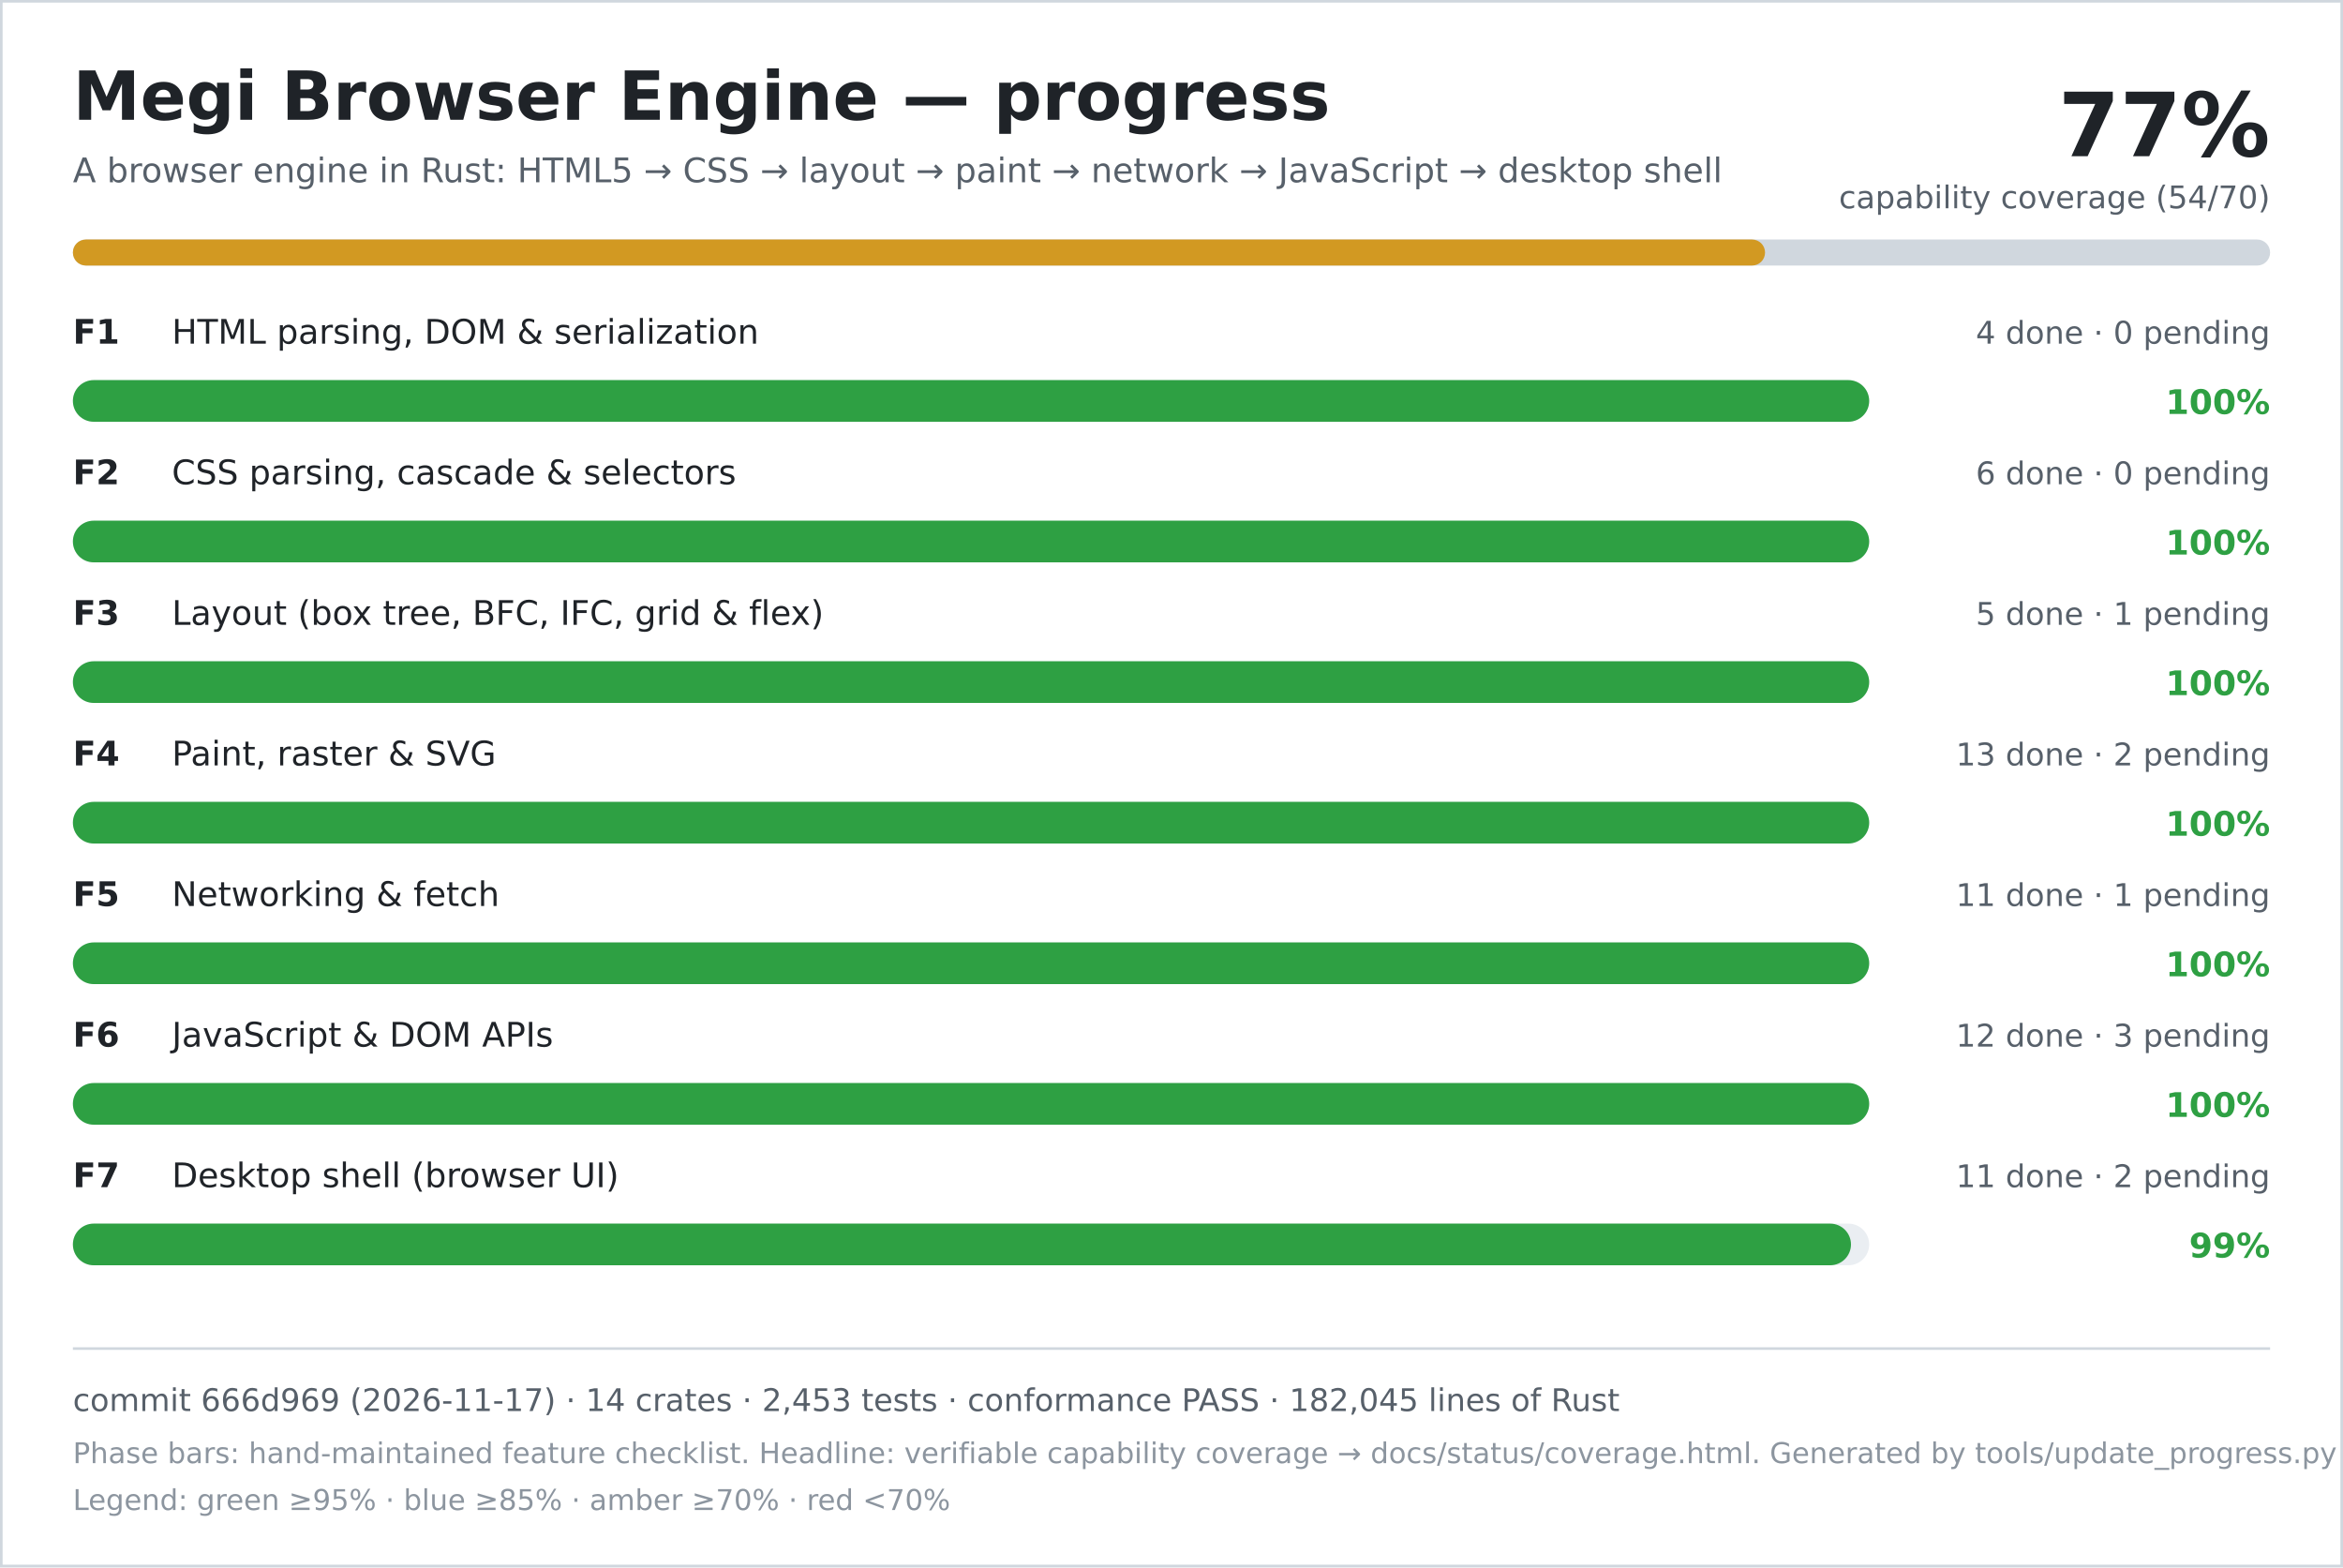
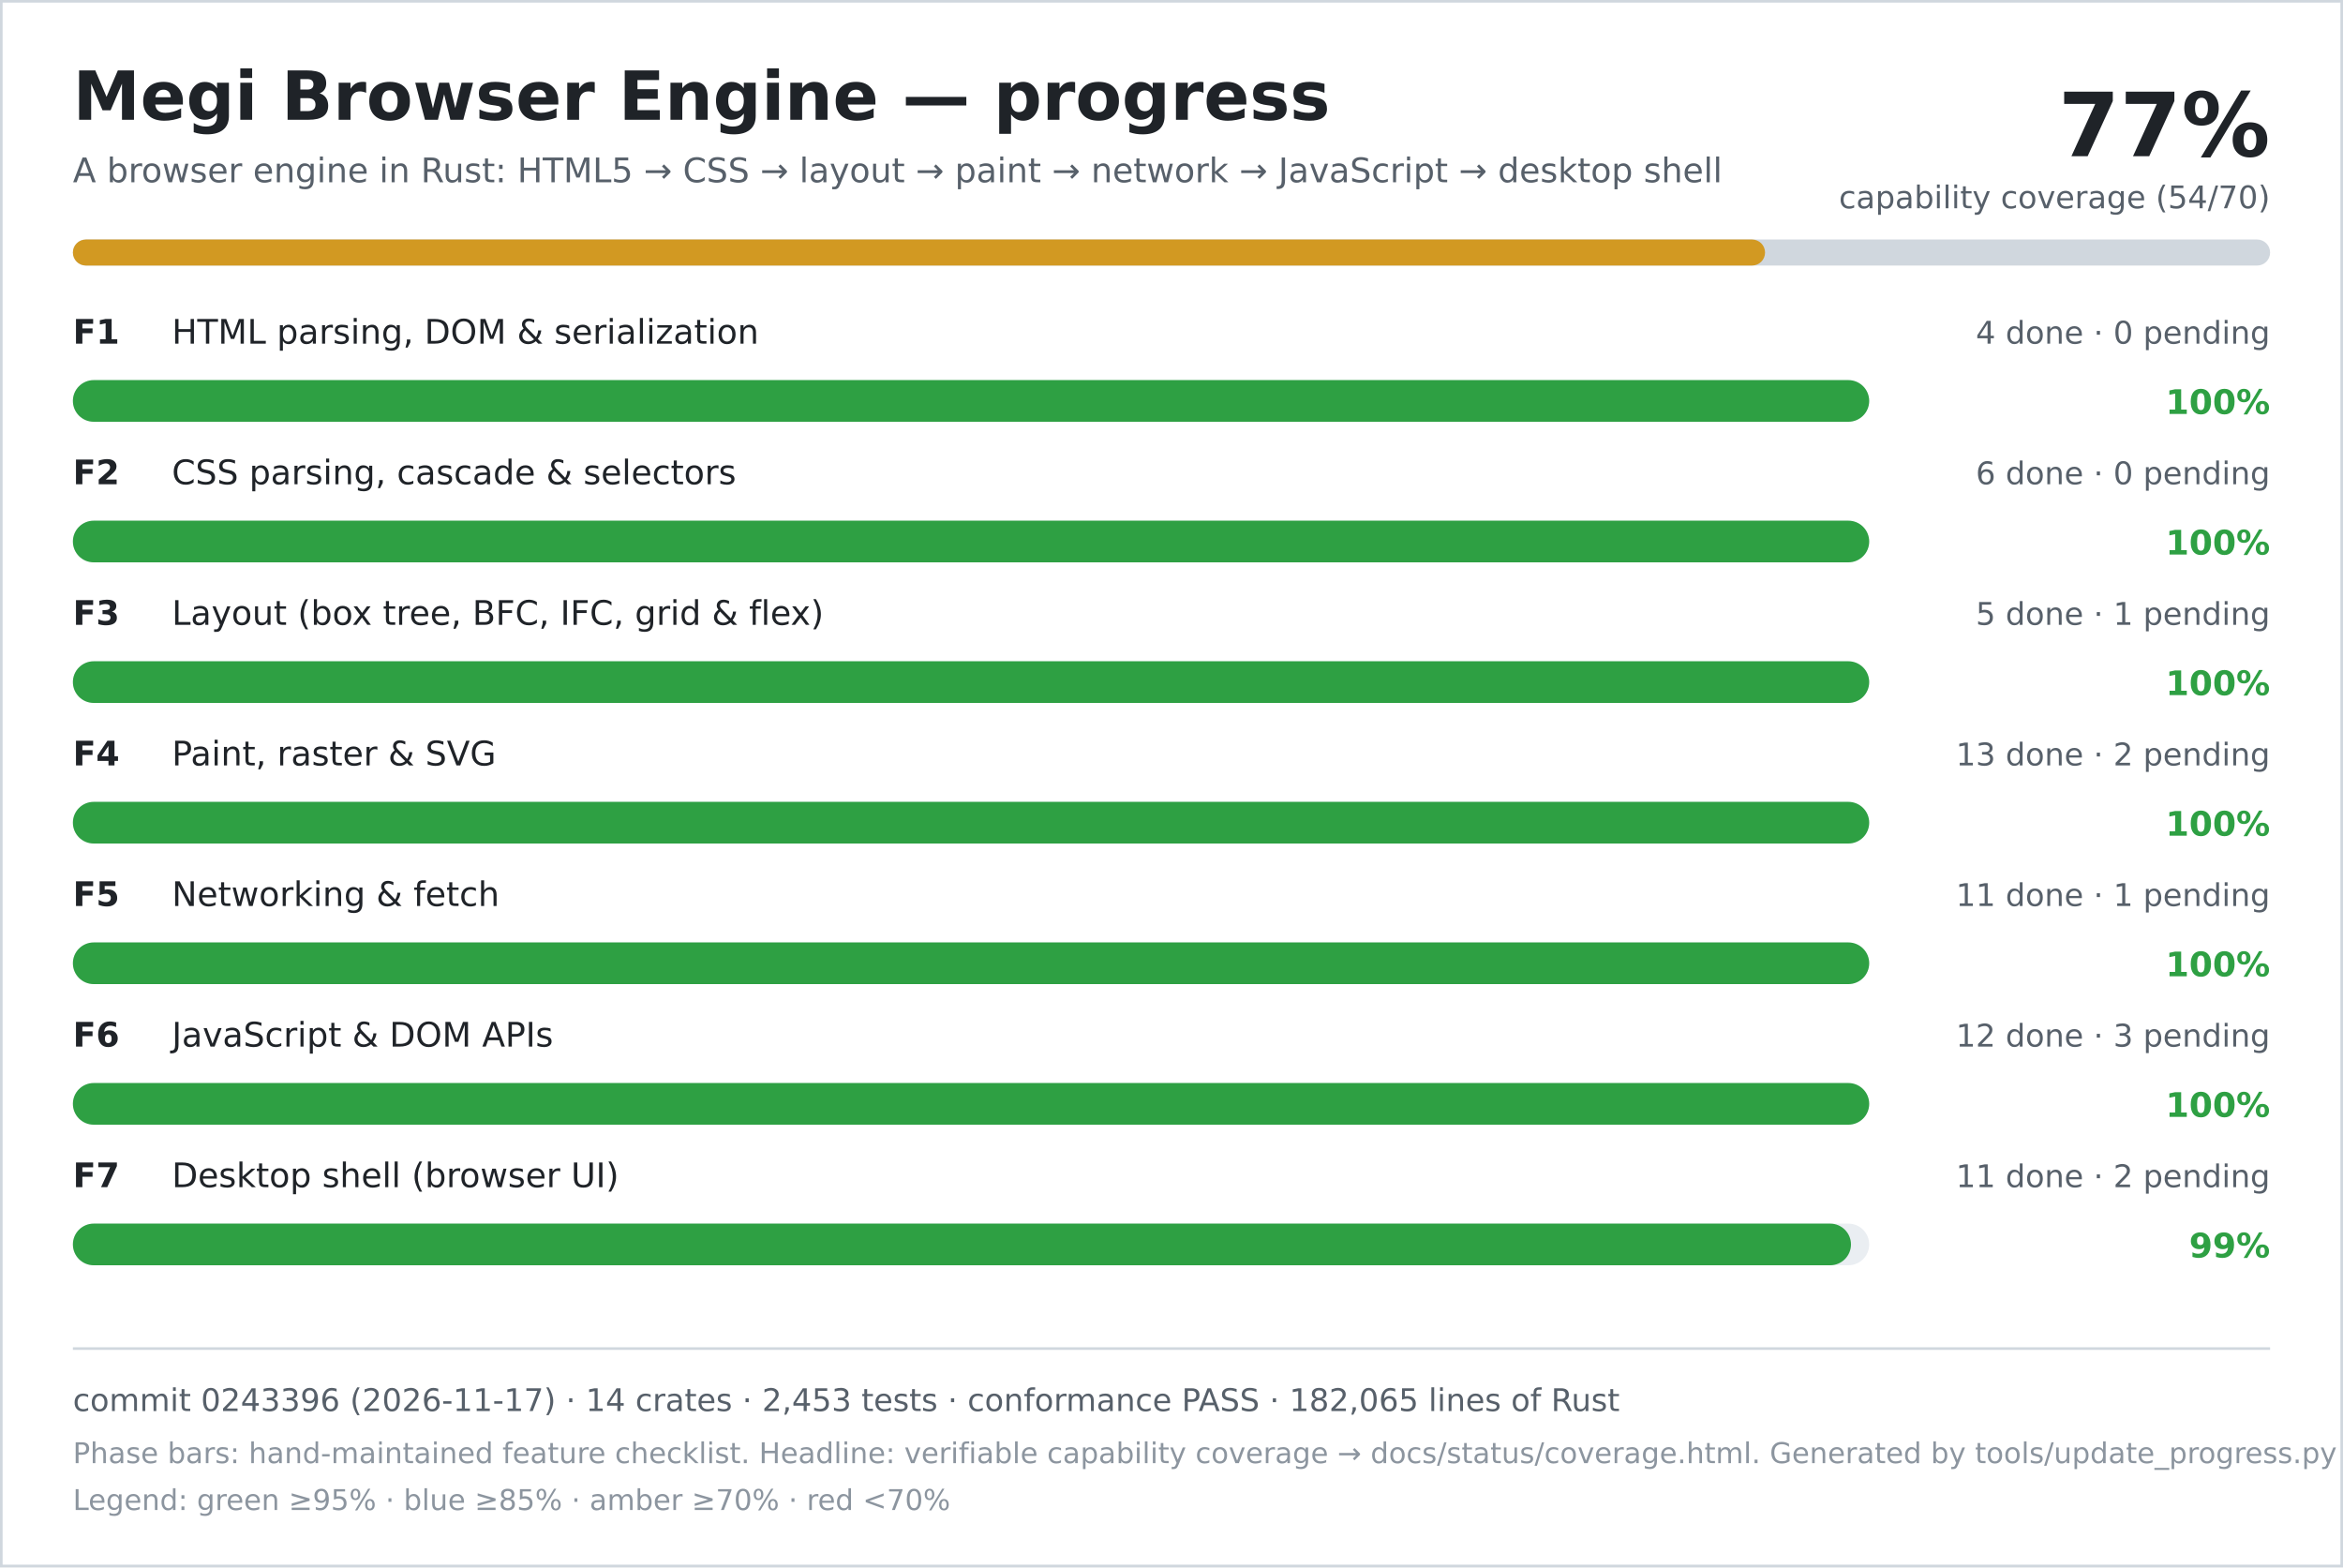
<svg xmlns="http://www.w3.org/2000/svg" width="900" height="602" viewBox="0 0 900 602" role="img" aria-labelledby="title desc">
  <rect width="900" height="602" fill="#ffffff" />
  <rect x="0.5" y="0.5" width="899" height="601" fill="none" stroke="#d0d7de" />
  <text x="28" y="46" font-family="DejaVu Sans, Verdana, sans-serif" font-size="26" font-weight="700" fill="#1f2328">Megi Browser Engine — progress</text>
  <text x="28" y="70" font-family="DejaVu Sans, Verdana, sans-serif" font-size="13" fill="#57606a">A browser engine in Rust: HTML5 → CSS → layout → paint → network → JavaScript → desktop shell</text>
  <text x="872" y="60" text-anchor="end" font-family="DejaVu Sans, Verdana, sans-serif" font-size="34" font-weight="700" fill="#1f2328">77%</text>
  <text x="872" y="80" text-anchor="end" font-family="DejaVu Sans, Verdana, sans-serif" font-size="12" fill="#57606a">capability coverage (54/70)</text>
  <rect x="28" y="92" width="844" height="10" rx="5" fill="#d0d7de" />
  <rect x="28" y="92" width="650" height="10" rx="5" fill="#d29922" />
  <text x="28" y="132" font-family="DejaVu Sans, Verdana, sans-serif" font-size="13" font-weight="700" fill="#1f2328">F1</text>
  <text x="66" y="132" font-family="DejaVu Sans, Verdana, sans-serif" font-size="13" fill="#1f2328">HTML parsing, DOM &amp; serialization</text>
  <text x="872" y="132" text-anchor="end" font-family="DejaVu Sans, Verdana, sans-serif" font-size="12" fill="#57606a">4 done · 0 pending</text>
  <rect x="28" y="146" width="690" height="16" rx="8" fill="#eaeef2" />
  <rect x="28" y="146" width="690" height="16" rx="8" fill="#2ea043" />
  <text x="872" y="159" text-anchor="end" font-family="DejaVu Sans, Verdana, sans-serif" font-size="13" font-weight="700" fill="#2ea043">100%</text>
  <text x="28" y="186" font-family="DejaVu Sans, Verdana, sans-serif" font-size="13" font-weight="700" fill="#1f2328">F2</text>
  <text x="66" y="186" font-family="DejaVu Sans, Verdana, sans-serif" font-size="13" fill="#1f2328">CSS parsing, cascade &amp; selectors</text>
  <text x="872" y="186" text-anchor="end" font-family="DejaVu Sans, Verdana, sans-serif" font-size="12" fill="#57606a">6 done · 0 pending</text>
  <rect x="28" y="200" width="690" height="16" rx="8" fill="#eaeef2" />
  <rect x="28" y="200" width="690" height="16" rx="8" fill="#2ea043" />
  <text x="872" y="213" text-anchor="end" font-family="DejaVu Sans, Verdana, sans-serif" font-size="13" font-weight="700" fill="#2ea043">100%</text>
  <text x="28" y="240" font-family="DejaVu Sans, Verdana, sans-serif" font-size="13" font-weight="700" fill="#1f2328">F3</text>
  <text x="66" y="240" font-family="DejaVu Sans, Verdana, sans-serif" font-size="13" fill="#1f2328">Layout (box tree, BFC, IFC, grid &amp; flex)</text>
  <text x="872" y="240" text-anchor="end" font-family="DejaVu Sans, Verdana, sans-serif" font-size="12" fill="#57606a">5 done · 1 pending</text>
  <rect x="28" y="254" width="690" height="16" rx="8" fill="#eaeef2" />
  <rect x="28" y="254" width="690" height="16" rx="8" fill="#2ea043" />
  <text x="872" y="267" text-anchor="end" font-family="DejaVu Sans, Verdana, sans-serif" font-size="13" font-weight="700" fill="#2ea043">100%</text>
  <text x="28" y="294" font-family="DejaVu Sans, Verdana, sans-serif" font-size="13" font-weight="700" fill="#1f2328">F4</text>
  <text x="66" y="294" font-family="DejaVu Sans, Verdana, sans-serif" font-size="13" fill="#1f2328">Paint, raster &amp; SVG</text>
  <text x="872" y="294" text-anchor="end" font-family="DejaVu Sans, Verdana, sans-serif" font-size="12" fill="#57606a">13 done · 2 pending</text>
  <rect x="28" y="308" width="690" height="16" rx="8" fill="#eaeef2" />
  <rect x="28" y="308" width="690" height="16" rx="8" fill="#2ea043" />
  <text x="872" y="321" text-anchor="end" font-family="DejaVu Sans, Verdana, sans-serif" font-size="13" font-weight="700" fill="#2ea043">100%</text>
  <text x="28" y="348" font-family="DejaVu Sans, Verdana, sans-serif" font-size="13" font-weight="700" fill="#1f2328">F5</text>
  <text x="66" y="348" font-family="DejaVu Sans, Verdana, sans-serif" font-size="13" fill="#1f2328">Networking &amp; fetch</text>
  <text x="872" y="348" text-anchor="end" font-family="DejaVu Sans, Verdana, sans-serif" font-size="12" fill="#57606a">11 done · 1 pending</text>
  <rect x="28" y="362" width="690" height="16" rx="8" fill="#eaeef2" />
  <rect x="28" y="362" width="690" height="16" rx="8" fill="#2ea043" />
  <text x="872" y="375" text-anchor="end" font-family="DejaVu Sans, Verdana, sans-serif" font-size="13" font-weight="700" fill="#2ea043">100%</text>
  <text x="28" y="402" font-family="DejaVu Sans, Verdana, sans-serif" font-size="13" font-weight="700" fill="#1f2328">F6</text>
  <text x="66" y="402" font-family="DejaVu Sans, Verdana, sans-serif" font-size="13" fill="#1f2328">JavaScript &amp; DOM APIs</text>
  <text x="872" y="402" text-anchor="end" font-family="DejaVu Sans, Verdana, sans-serif" font-size="12" fill="#57606a">12 done · 3 pending</text>
  <rect x="28" y="416" width="690" height="16" rx="8" fill="#eaeef2" />
  <rect x="28" y="416" width="690" height="16" rx="8" fill="#2ea043" />
  <text x="872" y="429" text-anchor="end" font-family="DejaVu Sans, Verdana, sans-serif" font-size="13" font-weight="700" fill="#2ea043">100%</text>
  <text x="28" y="456" font-family="DejaVu Sans, Verdana, sans-serif" font-size="13" font-weight="700" fill="#1f2328">F7</text>
  <text x="66" y="456" font-family="DejaVu Sans, Verdana, sans-serif" font-size="13" fill="#1f2328">Desktop shell (browser UI)</text>
  <text x="872" y="456" text-anchor="end" font-family="DejaVu Sans, Verdana, sans-serif" font-size="12" fill="#57606a">11 done · 2 pending</text>
  <rect x="28" y="470" width="690" height="16" rx="8" fill="#eaeef2" />
  <rect x="28" y="470" width="683" height="16" rx="8" fill="#2ea043" />
  <text x="872" y="483" text-anchor="end" font-family="DejaVu Sans, Verdana, sans-serif" font-size="13" font-weight="700" fill="#2ea043">99%</text>
  <line x1="28" y1="518" x2="872" y2="518" stroke="#d0d7de" />
-   <text x="28" y="542" font-family="DejaVu Sans, Verdana, sans-serif" font-size="12" fill="#57606a">commit 666d969 (2026-11-17) · 14 crates · 2,453 tests · conformance PASS · 182,045 lines of Rust</text>
+   <text x="28" y="542" font-family="DejaVu Sans, Verdana, sans-serif" font-size="12" fill="#57606a">commit 0243396 (2026-11-17) · 14 crates · 2,453 tests · conformance PASS · 182,065 lines of Rust</text>
  <text x="28" y="562" font-family="DejaVu Sans, Verdana, sans-serif" font-size="11" fill="#8c959f">Phase bars: hand-maintained feature checklist. Headline: verifiable capability coverage → docs/status/coverage.html. Generated by tools/update_progress.py — do not edit.</text>
  <text x="28" y="580" font-family="DejaVu Sans, Verdana, sans-serif" font-size="11" fill="#8c959f">Legend: green ≥95% · blue ≥85% · amber ≥70% · red &lt;70%</text>
</svg>
